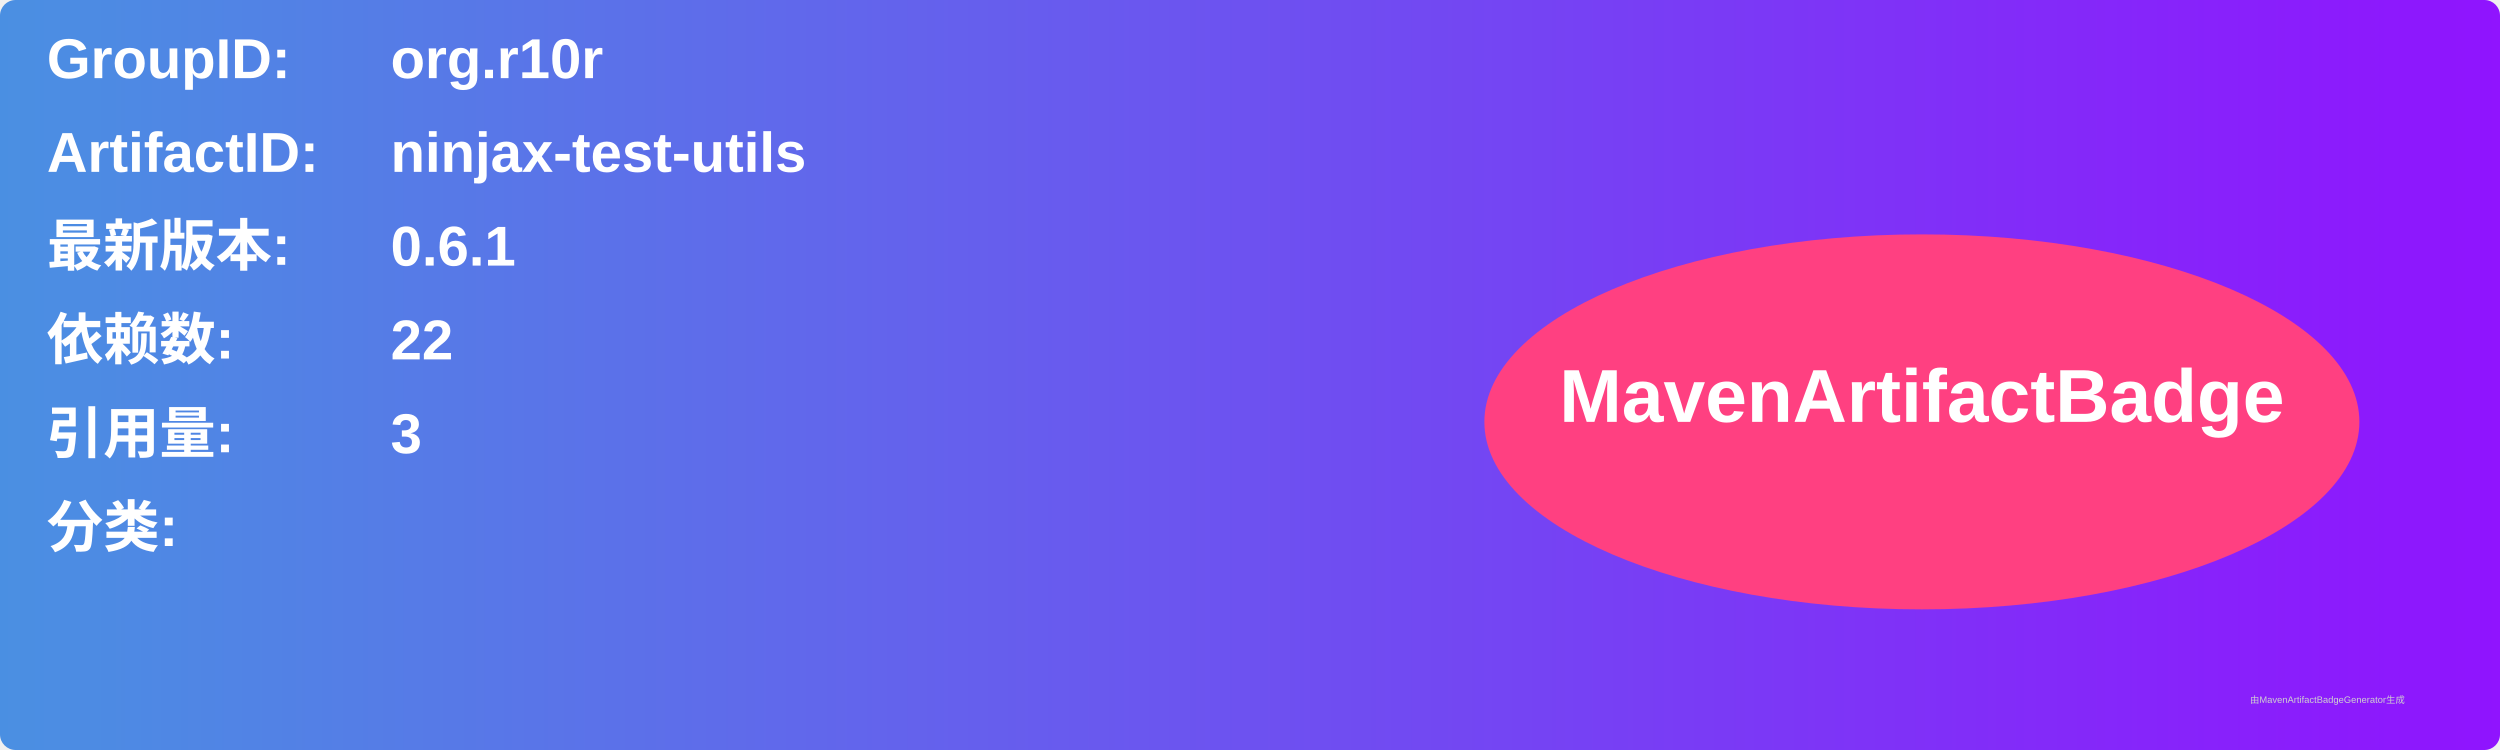
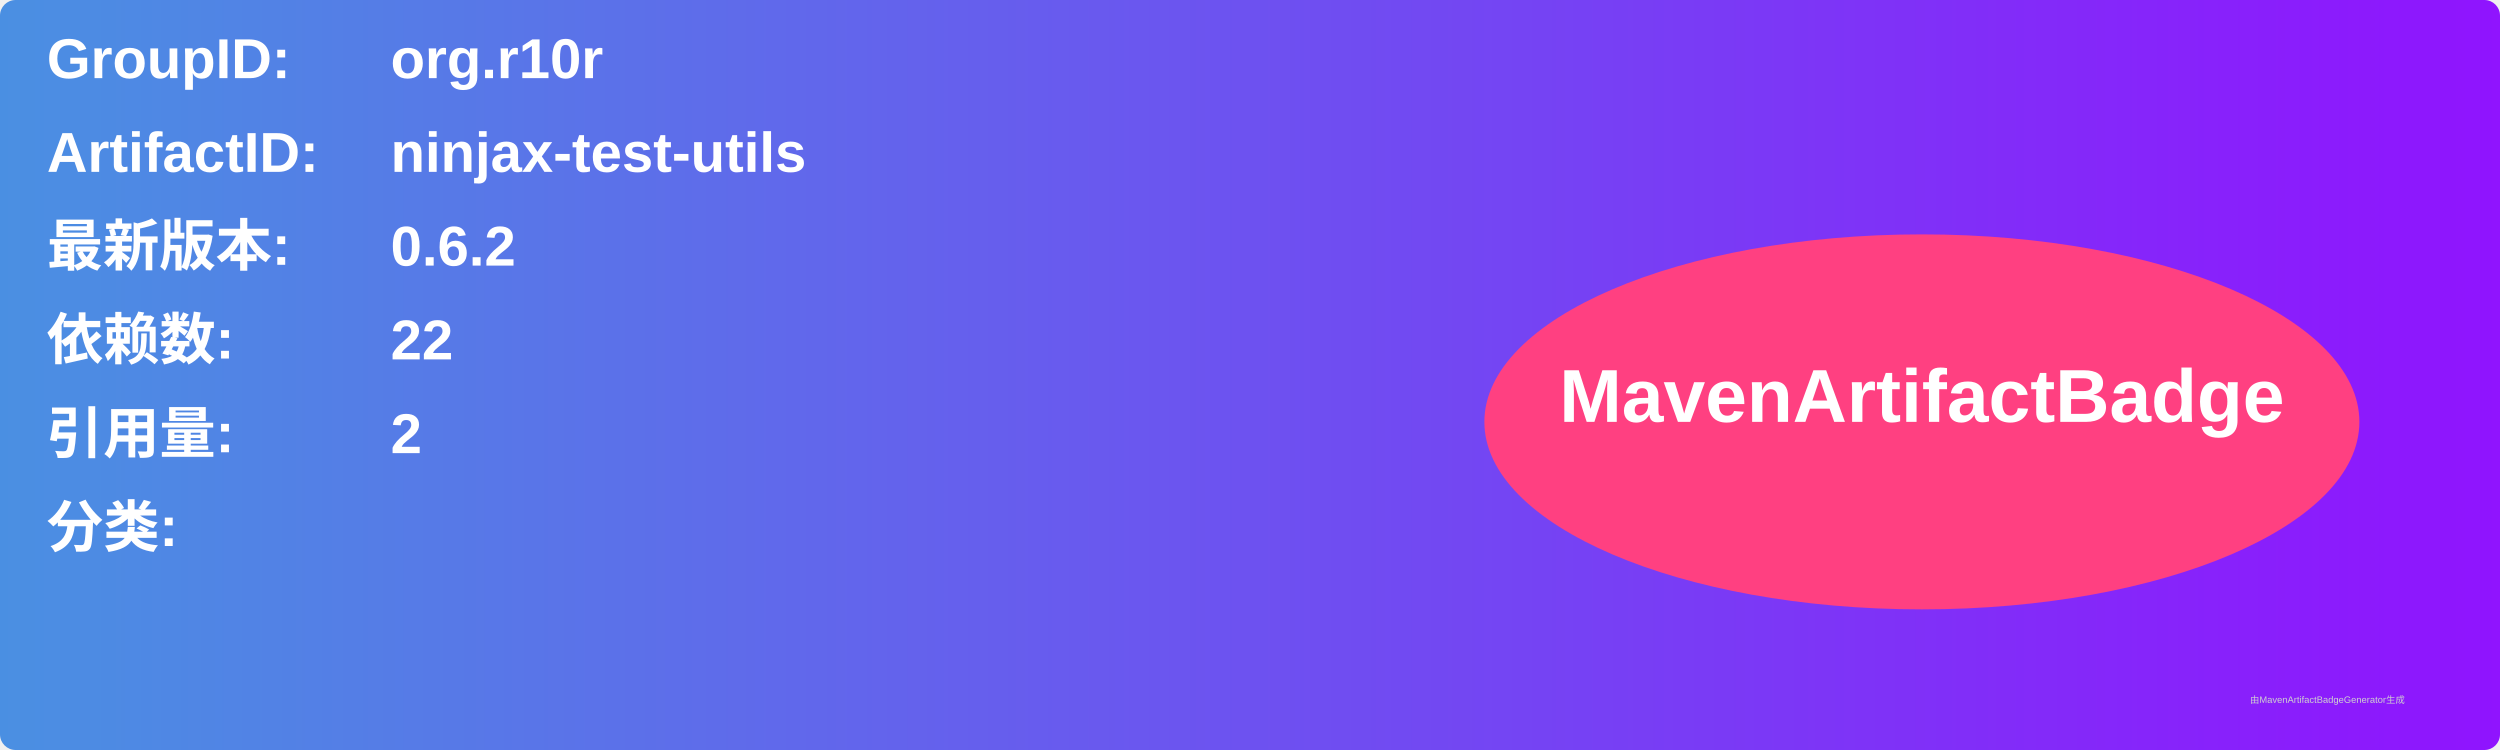
<svg xmlns="http://www.w3.org/2000/svg" width="800" height="240" viewBox="0 0 800 240">
  <linearGradient id="grad" x1="0%" y1="0%" x2="100%" y2="0%">
    <stop offset="0%" stop-color="#4a90e2" />
    <stop offset="100%" stop-color="#9013fe" />
  </linearGradient>
  <rect width="100%" height="100%" rx="5" ry="5" fill="url(#grad)" />
  <g transform="translate(15, 15)">
    <text x="0" y="10" font-family="Arial" font-size="18" fill="white" font-weight="bold" width="260">GroupID:</text>
    <text x="110" y="10" font-family="Arial" font-size="18" fill="white" font-weight="bold" width="460">org.r10r</text>
    <text x="0" y="40" font-family="Arial" font-size="18" fill="white" font-weight="bold" width="260">ArtifactID:</text>
    <text x="110" y="40" font-family="Arial" font-size="18" fill="white" font-weight="bold" width="460">ninjax-test-utils</text>
    <text x="0" y="70" font-family="Arial" font-size="18" fill="white" font-weight="bold">最新版本:</text>
    <text x="110" y="70" font-family="Arial" font-size="18" fill="white" font-weight="bold">
-       <tspan font-weight="bold">0.6.1</tspan>
+       <tspan font-weight="bold">0.6.2</tspan>
    </text>
    <text x="0" y="100" font-family="Arial" font-size="18" fill="white" font-weight="bold">依赖数: </text>
    <text x="110" y="100" font-family="Arial" font-size="18" fill="white">
      <tspan font-weight="bold">22</tspan>
    </text>
    <text x="0" y="130" font-family="Arial" font-size="18" fill="white" font-weight="bold">引用量: </text>
    <text x="110" y="130" font-family="Arial" font-size="18" fill="white">
-       <tspan font-weight="bold">3</tspan>
+       <tspan font-weight="bold">2</tspan>
    </text>
    <text x="0" y="160" font-family="Arial" font-size="18" fill="white" font-weight="bold">分类:</text>
    <text x="10" y="190" font-family="Arial" font-size="10" fill="white">
      <tspan font-weight="bold" />
    </text>
    <ellipse cx="600" cy="120" rx="140" ry="60" fill="#ff4081" />
    <text x="600" y="120" text-anchor="middle" font-family="Arial" font-size="24" fill="white" font-weight="bold">MavenArtifactBadge</text>
  </g>
  <text x="720" y="225" font-family="Arial" font-size="3" fill="#d0d0d0">由MavenArtifactBadgeGenerator生成</text>
</svg>
